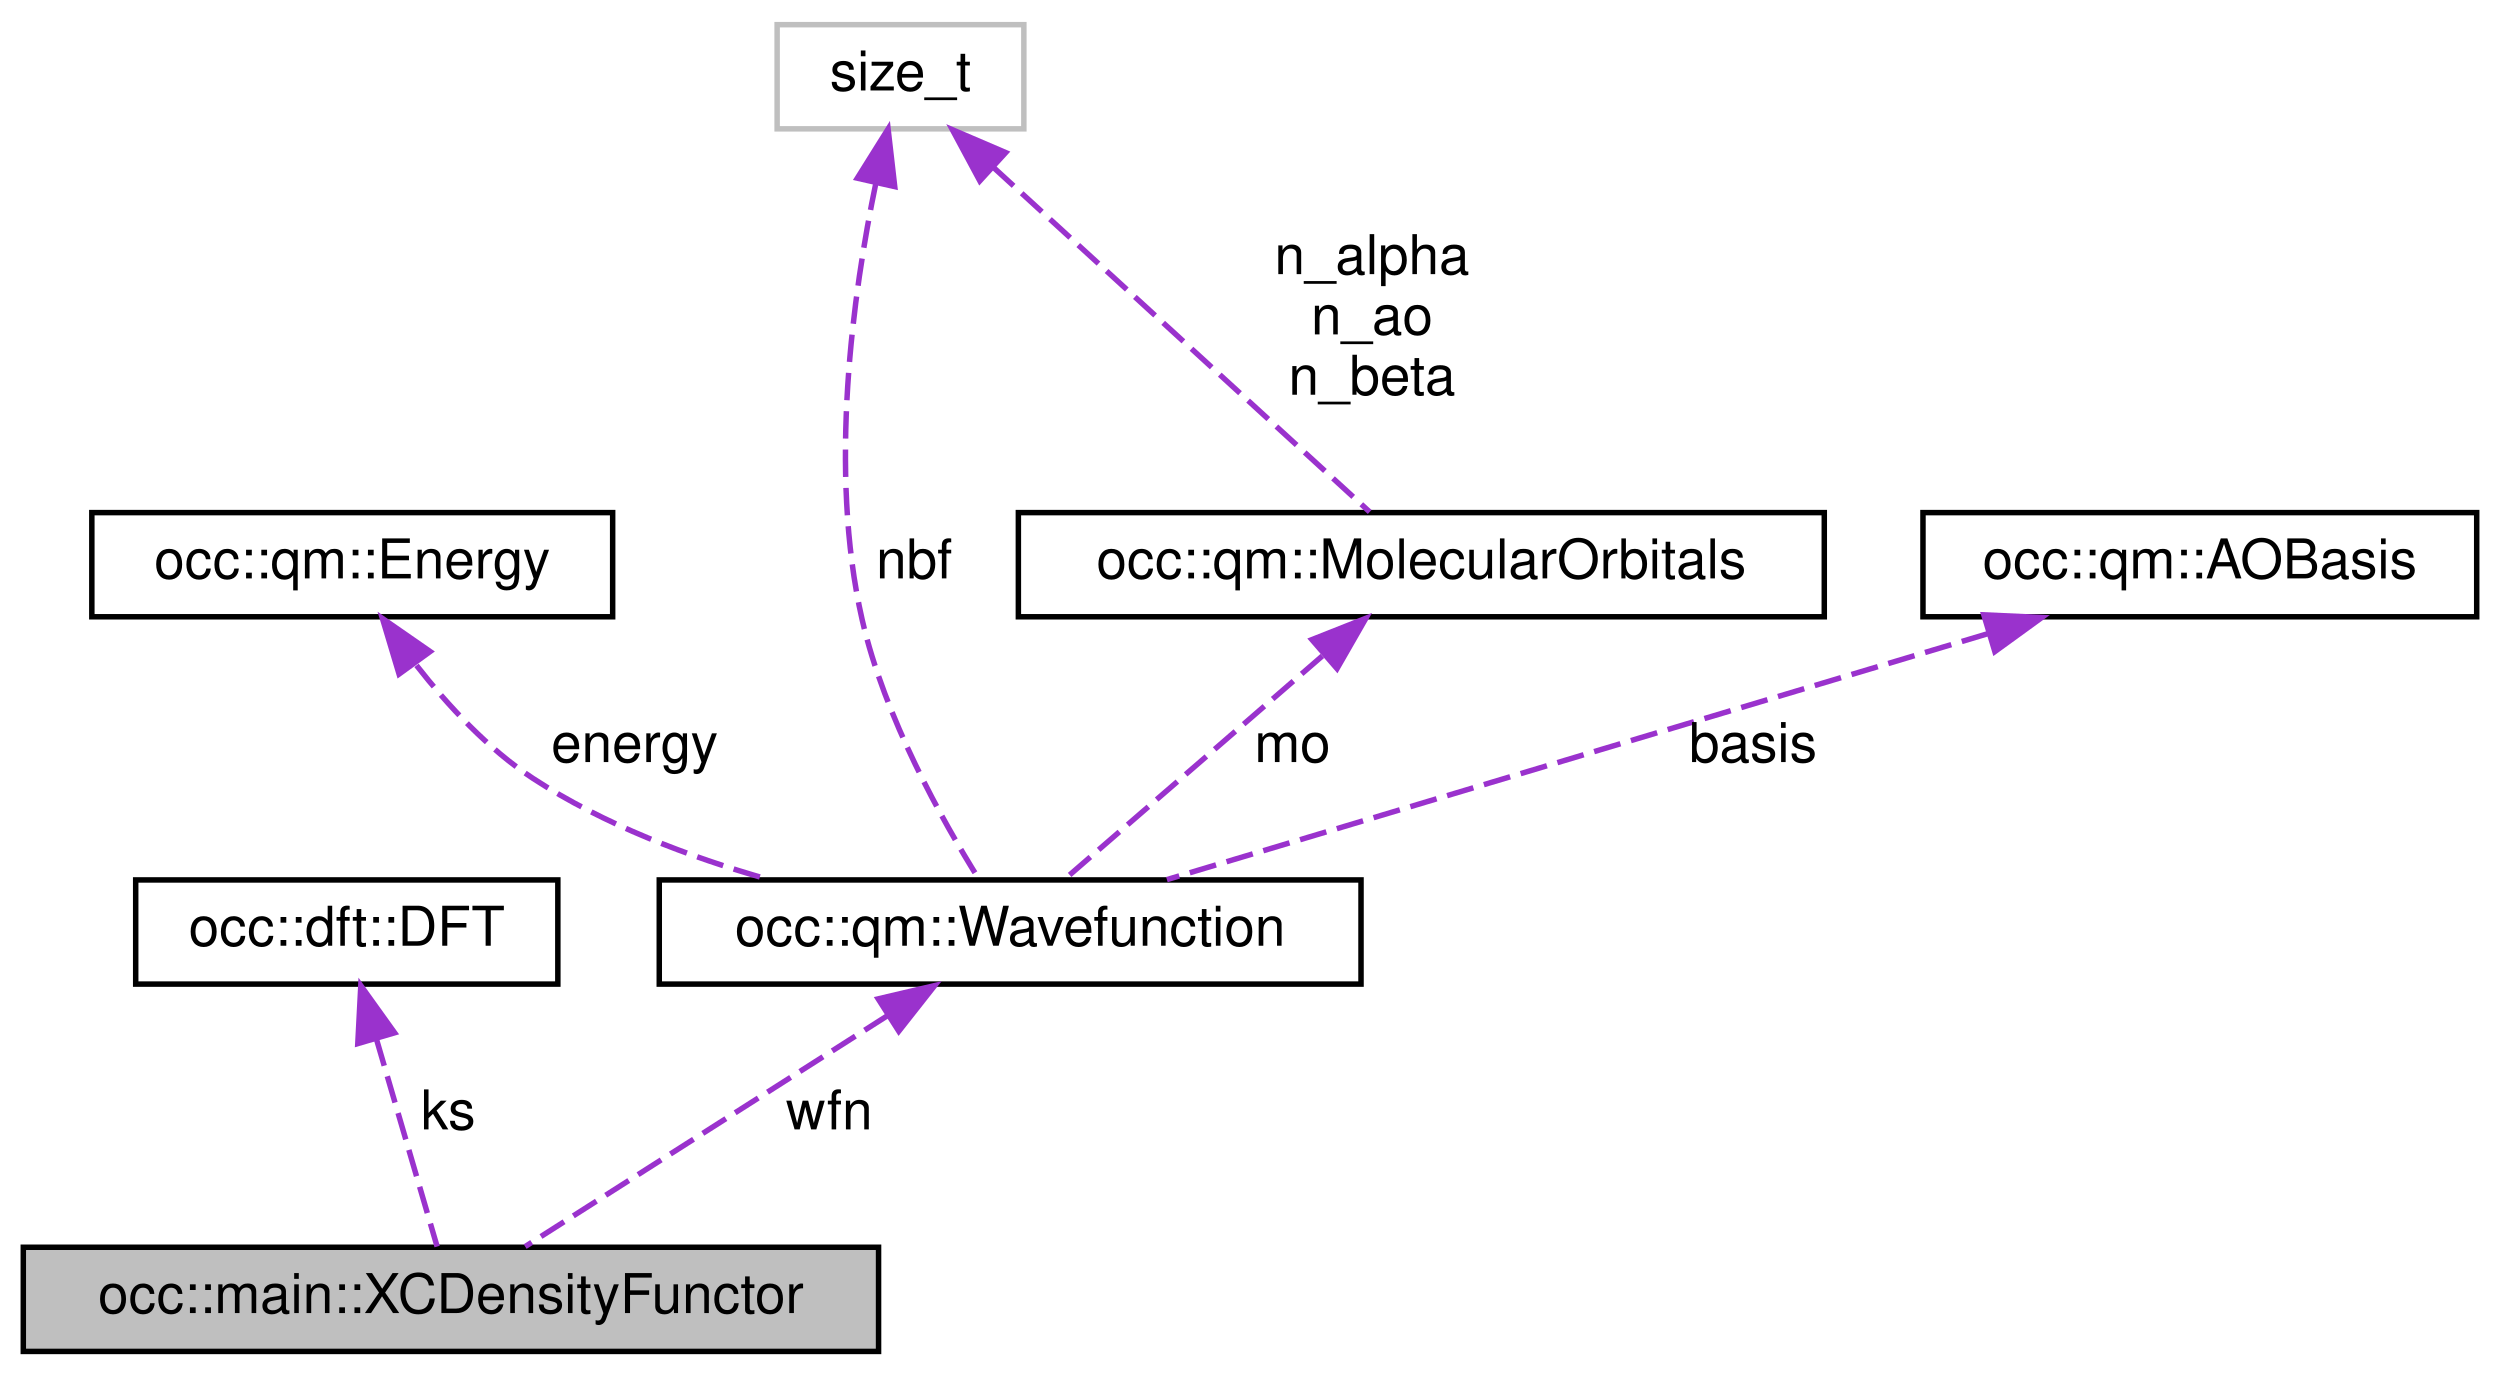
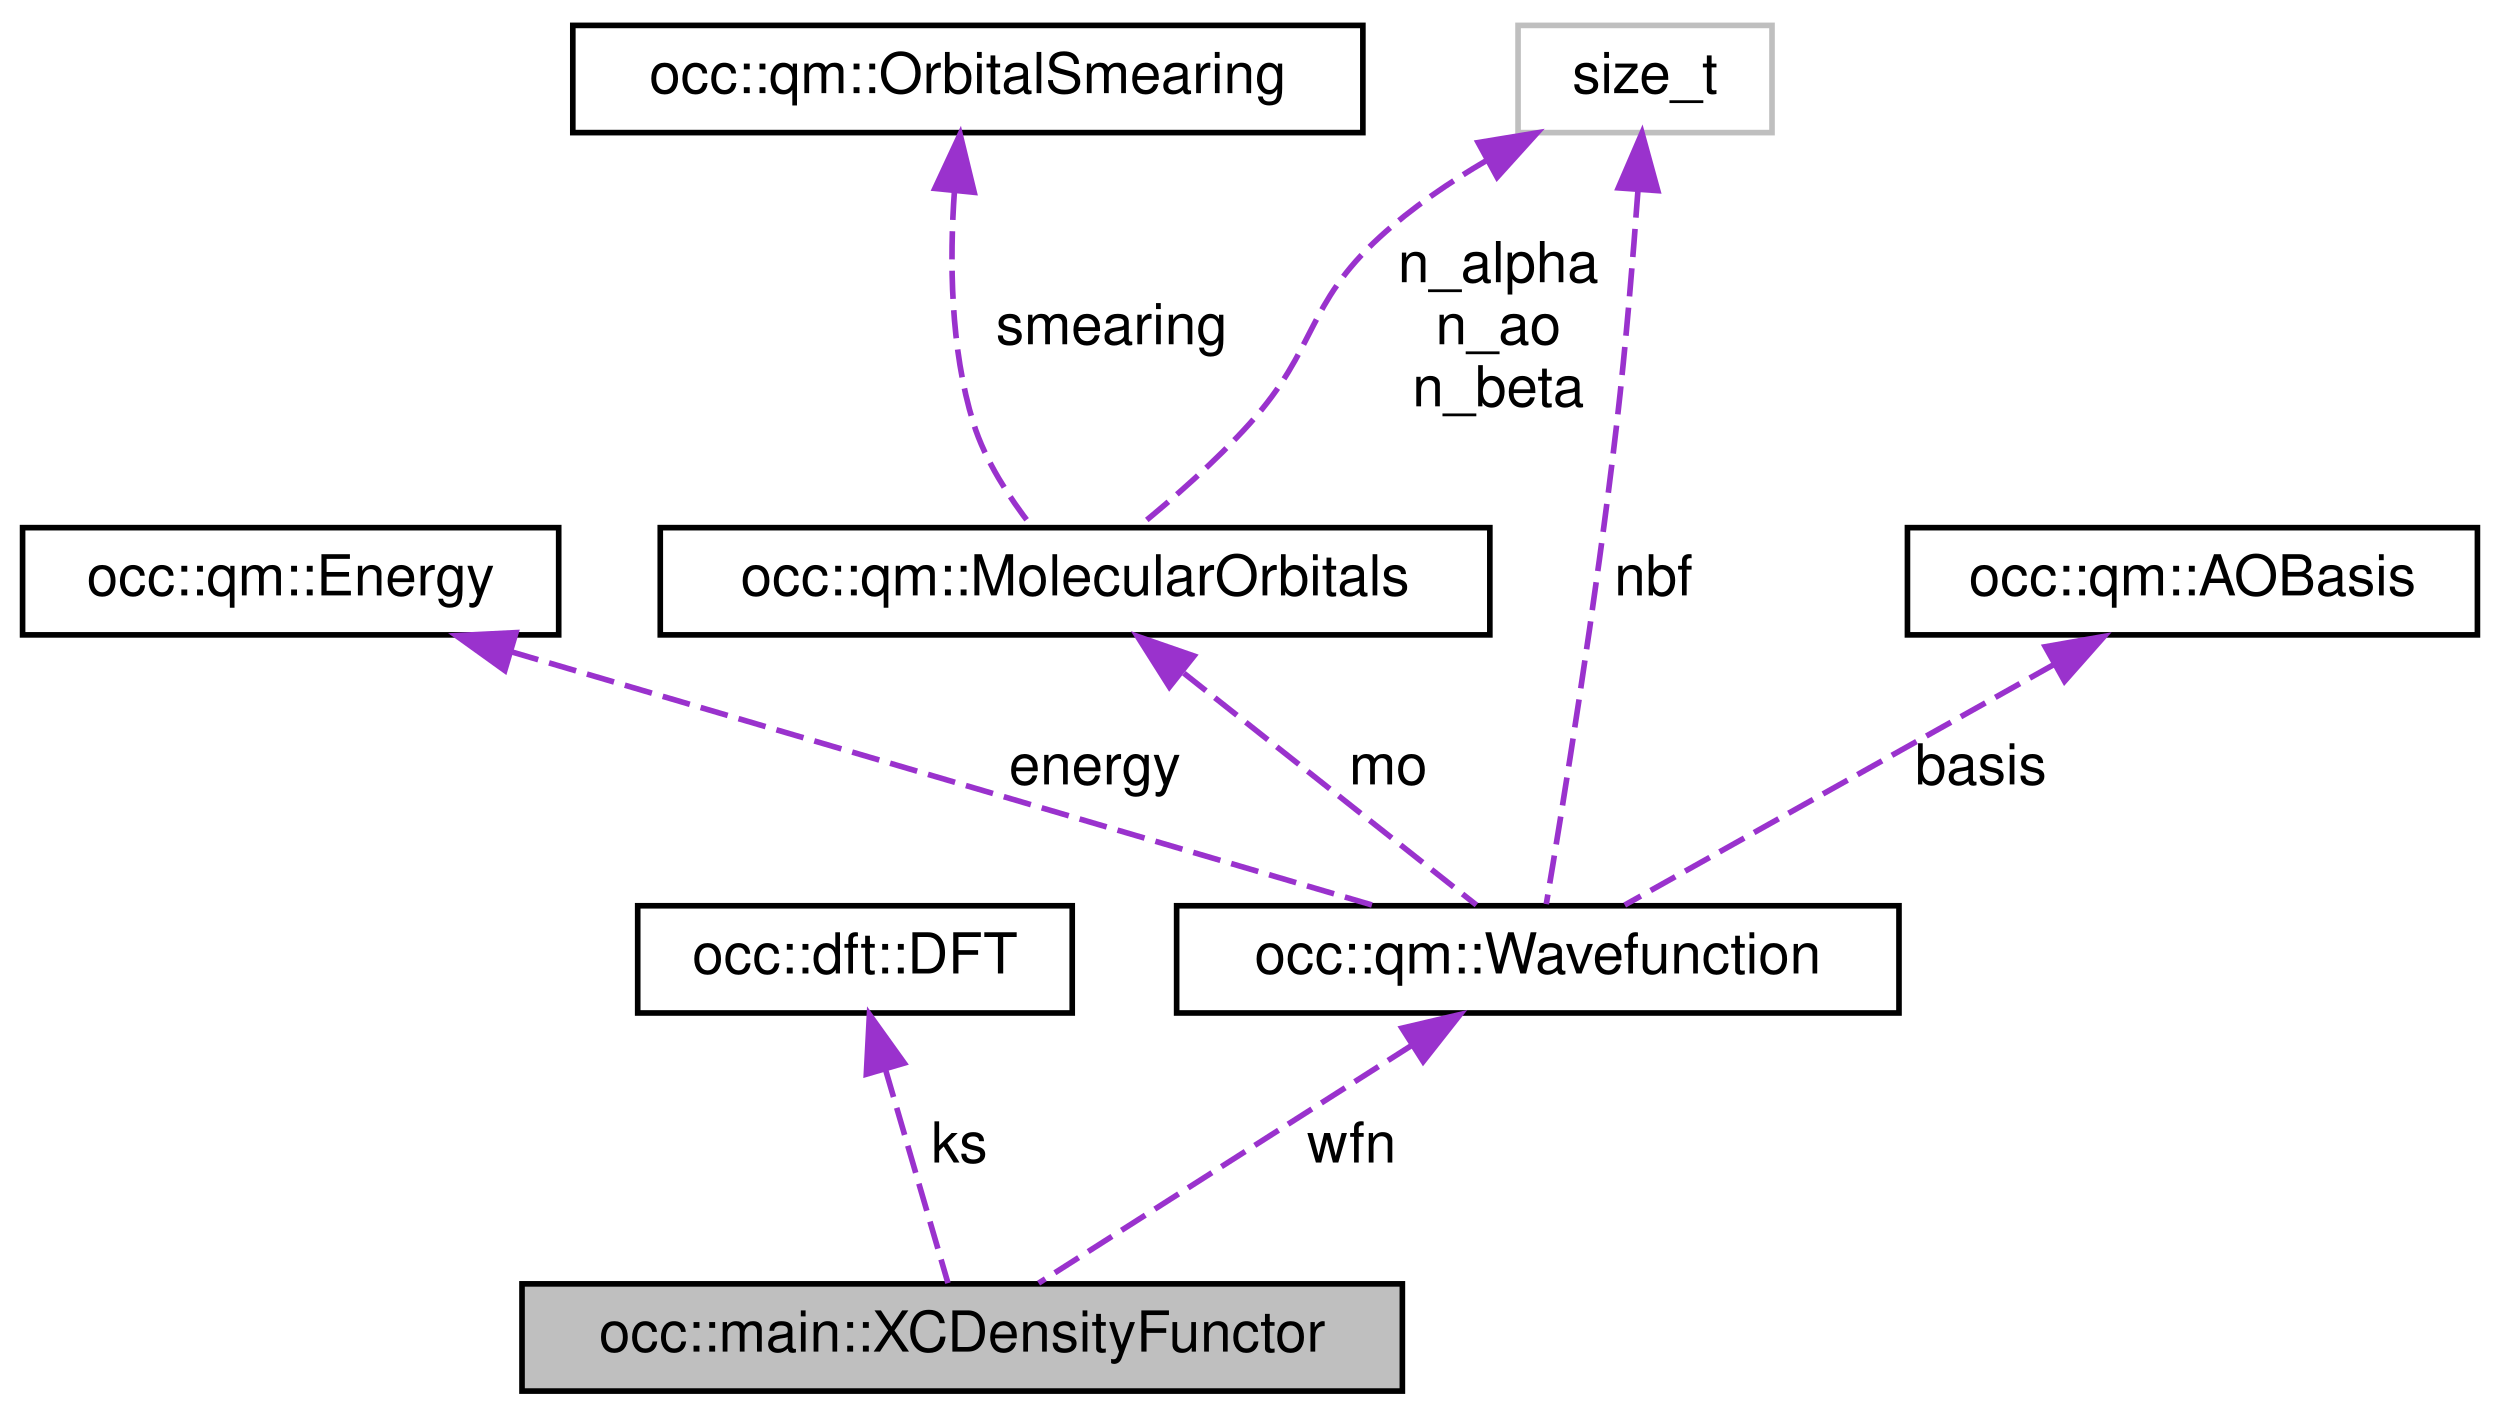
- <svg xmlns="http://www.w3.org/2000/svg" xmlns:xlink="http://www.w3.org/1999/xlink" width="456pt" height="251pt" viewBox="0.00 0.00 455.50 251.00">
+ <svg xmlns="http://www.w3.org/2000/svg" xmlns:xlink="http://www.w3.org/1999/xlink" width="443pt" height="251pt" viewBox="0.00 0.00 443.00 251.00">
  <g id="graph0" class="graph" transform="scale(1 1) rotate(0) translate(4 247)">
    <g id="node1" class="node">
      <g id="a_node1">
        <a xlink:title=" ">
-           <polygon fill="#bfbfbf" stroke="black" points="0,-0.5 0,-19.5 156,-19.5 156,-0.5 0,-0.5" />
-           <text text-anchor="middle" x="78" y="-7.5" font-family="Helvetica,sans-Serif" font-size="10.00">occ::main::XCDensityFunctor</text>
+           <polygon fill="#bfbfbf" stroke="black" points="88.5,-0.5 88.5,-19.5 244.5,-19.5 244.5,-0.5 88.5,-0.5" />
+           <text text-anchor="middle" x="166.5" y="-7.5" font-family="Helvetica,sans-Serif" font-size="10.00">occ::main::XCDensityFunctor</text>
        </a>
      </g>
    </g>
    <g id="node2" class="node">
      <g id="a_node2">
        <a xlink:href="classocc_1_1dft_1_1DFT.html" target="_top" xlink:title=" ">
-           <polygon fill="none" stroke="black" points="20.5,-67.5 20.5,-86.5 97.5,-86.5 97.5,-67.5 20.5,-67.5" />
-           <text text-anchor="middle" x="59" y="-74.5" font-family="Helvetica,sans-Serif" font-size="10.00">occ::dft::DFT</text>
+           <polygon fill="none" stroke="black" points="109,-67.5 109,-86.5 186,-86.5 186,-67.5 109,-67.5" />
+           <text text-anchor="middle" x="147.5" y="-74.5" font-family="Helvetica,sans-Serif" font-size="10.00">occ::dft::DFT</text>
        </a>
      </g>
    </g>
    <g id="edge1" class="edge">
-       <path fill="none" stroke="#9a32cd" stroke-dasharray="5,2" d="M64.43,-57.41C68.06,-44.99 72.68,-29.22 75.48,-19.63" />
-       <polygon fill="#9a32cd" stroke="#9a32cd" points="61.01,-56.65 61.56,-67.23 67.73,-58.62 61.01,-56.65" />
-       <text text-anchor="middle" x="77.5" y="-41" font-family="Helvetica,sans-Serif" font-size="10.00"> ks</text>
+       <path fill="none" stroke="#9a32cd" stroke-dasharray="5,2" d="M152.93,-57.41C156.56,-44.99 161.18,-29.22 163.98,-19.63" />
+       <polygon fill="#9a32cd" stroke="#9a32cd" points="149.51,-56.65 150.06,-67.23 156.23,-58.62 149.51,-56.65" />
+       <text text-anchor="middle" x="166" y="-41" font-family="Helvetica,sans-Serif" font-size="10.00"> ks</text>
    </g>
    <g id="node3" class="node">
      <g id="a_node3">
        <a xlink:href="structocc_1_1qm_1_1Wavefunction.html" target="_top" xlink:title=" ">
-           <polygon fill="none" stroke="black" points="116,-67.5 116,-86.5 244,-86.5 244,-67.5 116,-67.5" />
-           <text text-anchor="middle" x="180" y="-74.5" font-family="Helvetica,sans-Serif" font-size="10.00">occ::qm::Wavefunction</text>
+           <polygon fill="none" stroke="black" points="204.5,-67.5 204.5,-86.5 332.5,-86.5 332.5,-67.5 204.5,-67.5" />
+           <text text-anchor="middle" x="268.5" y="-74.5" font-family="Helvetica,sans-Serif" font-size="10.00">occ::qm::Wavefunction</text>
        </a>
      </g>
    </g>
    <g id="edge2" class="edge">
-       <path fill="none" stroke="#9a32cd" stroke-dasharray="5,2" d="M157.67,-61.77C137.48,-48.9 108.41,-30.38 91.54,-19.63" />
-       <polygon fill="#9a32cd" stroke="#9a32cd" points="155.93,-64.81 166.24,-67.23 159.69,-58.91 155.93,-64.81" />
-       <text text-anchor="middle" x="147" y="-41" font-family="Helvetica,sans-Serif" font-size="10.00"> wfn</text>
+       <path fill="none" stroke="#9a32cd" stroke-dasharray="5,2" d="M246.17,-61.77C225.98,-48.9 196.91,-30.38 180.04,-19.63" />
+       <polygon fill="#9a32cd" stroke="#9a32cd" points="244.43,-64.81 254.74,-67.23 248.19,-58.91 244.43,-64.81" />
+       <text text-anchor="middle" x="235.5" y="-41" font-family="Helvetica,sans-Serif" font-size="10.00"> wfn</text>
    </g>
    <g id="node4" class="node">
      <g id="a_node4">
        <a xlink:href="structocc_1_1qm_1_1Energy.html" target="_top" xlink:title=" ">
-           <polygon fill="none" stroke="black" points="12.5,-134.5 12.5,-153.5 107.5,-153.5 107.5,-134.5 12.5,-134.5" />
-           <text text-anchor="middle" x="60" y="-141.5" font-family="Helvetica,sans-Serif" font-size="10.00">occ::qm::Energy</text>
+           <polygon fill="none" stroke="black" points="0,-134.5 0,-153.5 95,-153.5 95,-134.5 0,-134.5" />
+           <text text-anchor="middle" x="47.5" y="-141.5" font-family="Helvetica,sans-Serif" font-size="10.00">occ::qm::Energy</text>
        </a>
      </g>
    </g>
    <g id="edge3" class="edge">
-       <path fill="none" stroke="#9a32cd" stroke-dasharray="5,2" d="M71.72,-125.63C77.4,-118.36 84.77,-110.37 93,-105 105.85,-96.61 121.45,-90.71 135.87,-86.6" />
-       <polygon fill="#9a32cd" stroke="#9a32cd" points="68.54,-124.05 65.5,-134.2 74.21,-128.16 68.54,-124.05" />
-       <text text-anchor="middle" x="111.5" y="-108" font-family="Helvetica,sans-Serif" font-size="10.00"> energy</text>
+       <path fill="none" stroke="#9a32cd" stroke-dasharray="5,2" d="M86.57,-131.51C130.31,-118.65 200.18,-98.09 239.38,-86.56" />
+       <polygon fill="#9a32cd" stroke="#9a32cd" points="85.45,-128.19 76.85,-134.37 87.43,-134.9 85.45,-128.19" />
+       <text text-anchor="middle" x="190" y="-108" font-family="Helvetica,sans-Serif" font-size="10.00"> energy</text>
    </g>
    <g id="node5" class="node">
      <g id="a_node5">
        <a xlink:href="structocc_1_1qm_1_1MolecularOrbitals.html" target="_top" xlink:title=" ">
-           <polygon fill="none" stroke="black" points="181.5,-134.5 181.5,-153.5 328.5,-153.5 328.5,-134.5 181.5,-134.5" />
-           <text text-anchor="middle" x="255" y="-141.5" font-family="Helvetica,sans-Serif" font-size="10.00">occ::qm::MolecularOrbitals</text>
+           <polygon fill="none" stroke="black" points="113,-134.5 113,-153.5 260,-153.5 260,-134.5 113,-134.5" />
+           <text text-anchor="middle" x="186.5" y="-141.5" font-family="Helvetica,sans-Serif" font-size="10.00">occ::qm::MolecularOrbitals</text>
        </a>
      </g>
    </g>
    <g id="edge4" class="edge">
-       <path fill="none" stroke="#9a32cd" stroke-dasharray="5,2" d="M236.95,-127.36C222.21,-114.58 201.91,-96.99 189.95,-86.63" />
-       <polygon fill="#9a32cd" stroke="#9a32cd" points="235.04,-130.33 244.89,-134.23 239.62,-125.04 235.04,-130.33" />
-       <text text-anchor="middle" x="231.5" y="-108" font-family="Helvetica,sans-Serif" font-size="10.00"> mo</text>
+       <path fill="none" stroke="#9a32cd" stroke-dasharray="5,2" d="M205.78,-127.71C221.94,-114.91 244.42,-97.09 257.62,-86.63" />
+       <polygon fill="#9a32cd" stroke="#9a32cd" points="203.22,-125.28 197.56,-134.23 207.57,-130.76 203.22,-125.28" />
+       <text text-anchor="middle" x="242" y="-108" font-family="Helvetica,sans-Serif" font-size="10.00"> mo</text>
    </g>
    <g id="node6" class="node">
      <g id="a_node6">
-         <a xlink:title=" ">
-           <polygon fill="none" stroke="#bfbfbf" points="137.5,-223.5 137.5,-242.5 182.5,-242.5 182.5,-223.5 137.5,-223.5" />
-           <text text-anchor="middle" x="160" y="-230.5" font-family="Helvetica,sans-Serif" font-size="10.00">size_t</text>
+         <a xlink:href="structocc_1_1qm_1_1OrbitalSmearing.html" target="_top" xlink:title=" ">
+           <polygon fill="none" stroke="black" points="97.5,-223.5 97.5,-242.5 237.5,-242.5 237.5,-223.5 97.5,-223.5" />
+           <text text-anchor="middle" x="167.5" y="-230.5" font-family="Helvetica,sans-Serif" font-size="10.00">occ::qm::OrbitalSmearing</text>
        </a>
      </g>
    </g>
-     <g id="edge6" class="edge">
-       <path fill="none" stroke="#9a32cd" stroke-dasharray="5,2" d="M155.51,-213.61C151.38,-193.73 146.78,-161.23 153,-134 157.09,-116.11 167.65,-97.29 174.29,-86.66" />
-       <polygon fill="#9a32cd" stroke="#9a32cd" points="152.12,-214.5 157.74,-223.48 158.95,-212.96 152.12,-214.5" />
-       <text text-anchor="middle" x="162.5" y="-141.5" font-family="Helvetica,sans-Serif" font-size="10.00"> nbf</text>
-     </g>
    <g id="edge5" class="edge">
-       <path fill="none" stroke="#9a32cd" stroke-dasharray="5,2" d="M176.94,-216.48C196.97,-198.14 229.6,-168.26 245.58,-153.62" />
-       <polygon fill="#9a32cd" stroke="#9a32cd" points="174.47,-214.01 169.46,-223.34 179.19,-219.17 174.47,-214.01" />
-       <text text-anchor="middle" x="246" y="-197" font-family="Helvetica,sans-Serif" font-size="10.00"> n_alpha</text>
-       <text text-anchor="middle" x="246" y="-186" font-family="Helvetica,sans-Serif" font-size="10.00">n_ao</text>
-       <text text-anchor="middle" x="246" y="-175" font-family="Helvetica,sans-Serif" font-size="10.00">n_beta</text>
+       <path fill="none" stroke="#9a32cd" stroke-dasharray="5,2" d="M165.12,-213.02C164.27,-200.99 164.36,-185.26 168.5,-172 170.58,-165.33 174.87,-158.79 178.74,-153.81" />
+       <polygon fill="#9a32cd" stroke="#9a32cd" points="161.66,-213.61 166.13,-223.21 168.63,-212.92 161.66,-213.61" />
+       <text text-anchor="middle" x="193" y="-186" font-family="Helvetica,sans-Serif" font-size="10.00"> smearing</text>
    </g>
    <g id="node7" class="node">
      <g id="a_node7">
-         <a xlink:href="classocc_1_1qm_1_1AOBasis.html" target="_top" xlink:title=" ">
-           <polygon fill="none" stroke="black" points="346.5,-134.5 346.5,-153.5 447.5,-153.5 447.5,-134.5 346.5,-134.5" />
-           <text text-anchor="middle" x="397" y="-141.5" font-family="Helvetica,sans-Serif" font-size="10.00">occ::qm::AOBasis</text>
+         <a xlink:title=" ">
+           <polygon fill="none" stroke="#bfbfbf" points="265,-223.5 265,-242.5 310,-242.5 310,-223.5 265,-223.5" />
+           <text text-anchor="middle" x="287.5" y="-230.5" font-family="Helvetica,sans-Serif" font-size="10.00">size_t</text>
        </a>
      </g>
    </g>
    <g id="edge7" class="edge">
-       <path fill="none" stroke="#9a32cd" stroke-dasharray="5,2" d="M358.37,-131.43C315.4,-118.56 247,-98.07 208.59,-86.56" />
-       <polygon fill="#9a32cd" stroke="#9a32cd" points="357.6,-134.85 368.18,-134.37 359.61,-128.15 357.6,-134.85" />
-       <text text-anchor="middle" x="315.5" y="-108" font-family="Helvetica,sans-Serif" font-size="10.00"> basis</text>
+       <path fill="none" stroke="#9a32cd" stroke-dasharray="5,2" d="M286.26,-213.42C285.4,-201.55 284.11,-185.85 282.5,-172 278.85,-140.53 272.8,-103.39 270,-86.79" />
+       <polygon fill="#9a32cd" stroke="#9a32cd" points="282.77,-213.71 286.96,-223.44 289.76,-213.22 282.77,-213.71" />
+       <text text-anchor="middle" x="289" y="-141.5" font-family="Helvetica,sans-Serif" font-size="10.00"> nbf</text>
+     </g>
+     <g id="edge6" class="edge">
+       <path fill="none" stroke="#9a32cd" stroke-dasharray="5,2" d="M259.55,-218.64C252.91,-214.76 246.13,-210.16 240.5,-205 227.32,-192.92 229.44,-185.3 217.5,-172 211.49,-165.31 203.89,-158.66 197.72,-153.64" />
+       <polygon fill="#9a32cd" stroke="#9a32cd" points="257.93,-221.74 268.39,-223.46 261.29,-215.6 257.93,-221.74" />
+       <text text-anchor="middle" x="261.5" y="-197" font-family="Helvetica,sans-Serif" font-size="10.00"> n_alpha</text>
+       <text text-anchor="middle" x="261.5" y="-186" font-family="Helvetica,sans-Serif" font-size="10.00">n_ao</text>
+       <text text-anchor="middle" x="261.5" y="-175" font-family="Helvetica,sans-Serif" font-size="10.00">n_beta</text>
+     </g>
+     <g id="node8" class="node">
+       <g id="a_node8">
+         <a xlink:href="classocc_1_1qm_1_1AOBasis.html" target="_top" xlink:title=" ">
+           <polygon fill="none" stroke="black" points="334,-134.5 334,-153.5 435,-153.5 435,-134.5 334,-134.5" />
+           <text text-anchor="middle" x="384.5" y="-141.5" font-family="Helvetica,sans-Serif" font-size="10.00">occ::qm::AOBasis</text>
+         </a>
+       </g>
+     </g>
+     <g id="edge8" class="edge">
+       <path fill="none" stroke="#9a32cd" stroke-dasharray="5,2" d="M360.03,-129.29C337.04,-116.4 303.34,-97.52 283.9,-86.63" />
+       <polygon fill="#9a32cd" stroke="#9a32cd" points="358.42,-132.4 368.86,-134.23 361.84,-126.29 358.42,-132.4" />
+       <text text-anchor="middle" x="347" y="-108" font-family="Helvetica,sans-Serif" font-size="10.00"> basis</text>
    </g>
  </g>
</svg>
